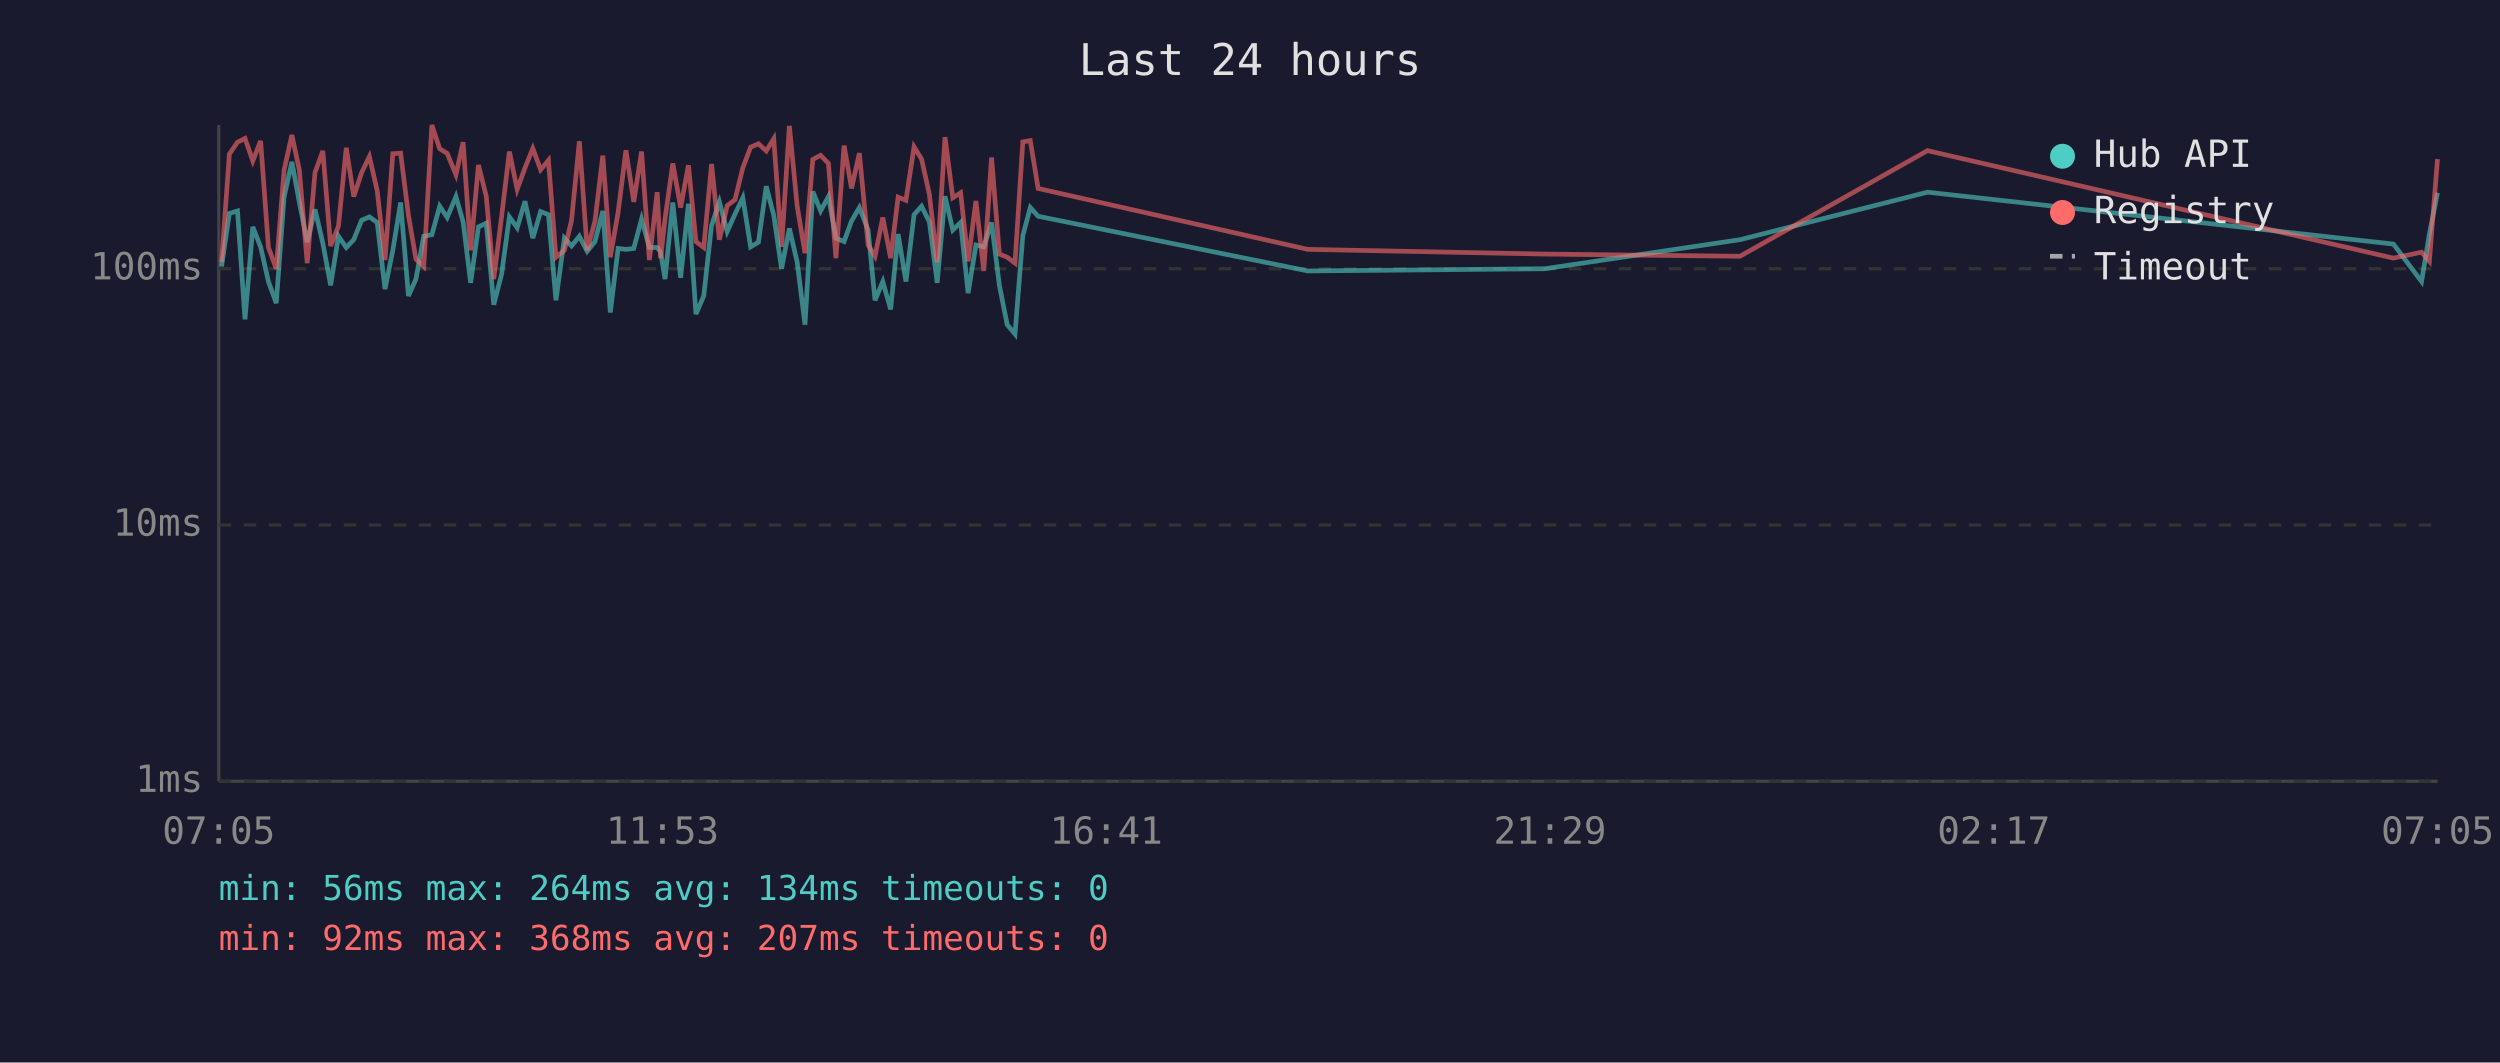
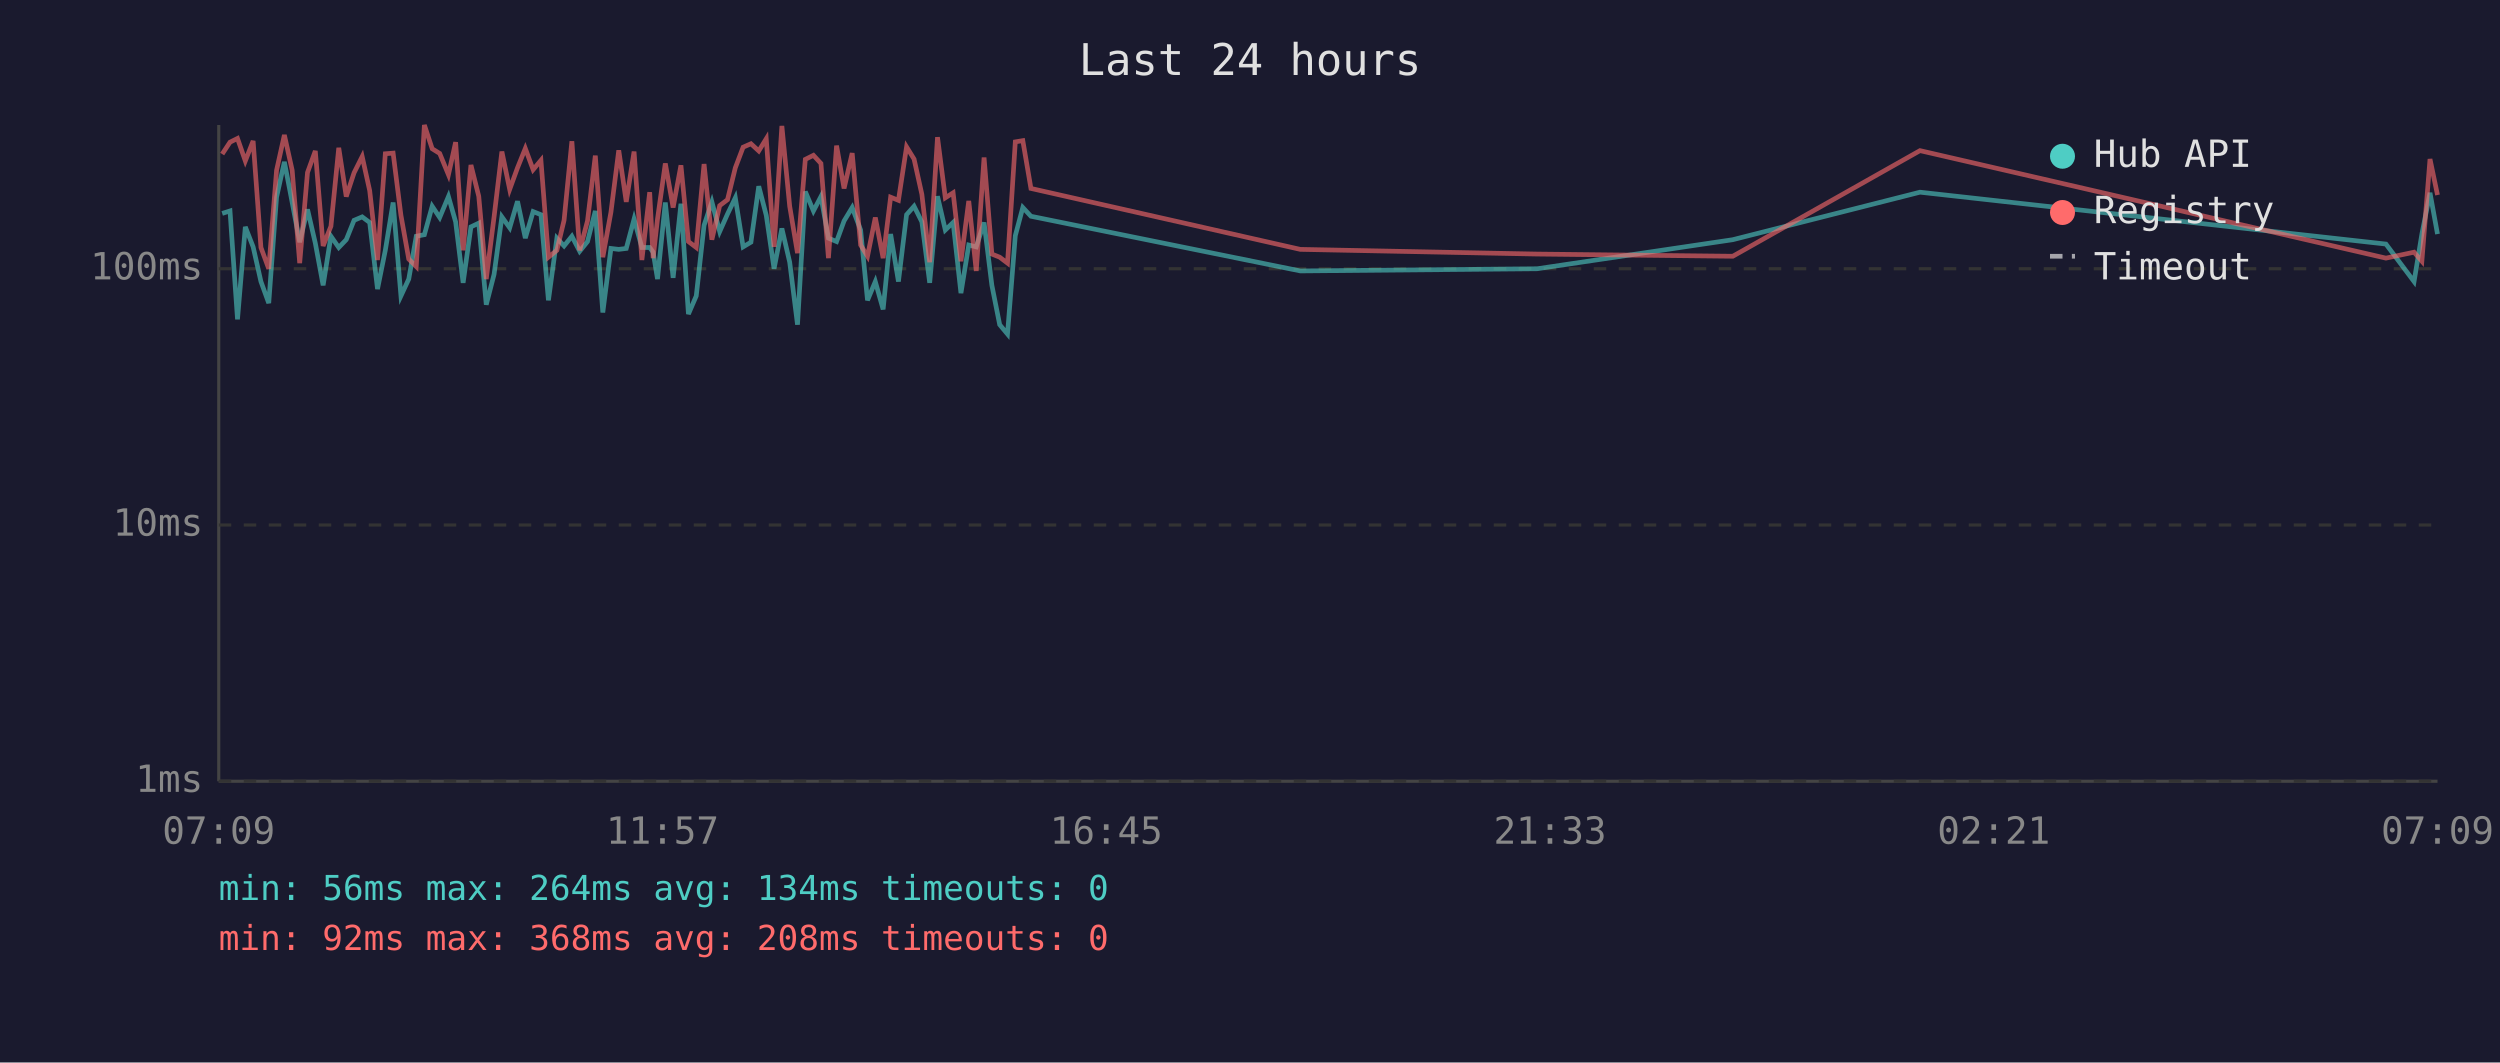
<svg xmlns="http://www.w3.org/2000/svg" viewBox="0 0 800 340" font-family="monospace" font-size="12">
  <rect width="800" height="340" fill="#1a1a2e" />
  <text x="400" y="24" fill="#e0e0e0" font-size="14" text-anchor="middle">Last 24 hours</text>
  <line x1="70" y1="40" x2="70" y2="250" stroke="#444" stroke-width="1" />
  <line x1="70" y1="250" x2="780" y2="250" stroke="#444" stroke-width="1" />
  <line x1="70" y1="250" x2="780" y2="250" stroke="#333" stroke-width="1" stroke-dasharray="4" />
  <text x="65" y="250" fill="#888" text-anchor="end" dominant-baseline="middle">1ms</text>
  <line x1="70" y1="168" x2="780" y2="168" stroke="#333" stroke-width="1" stroke-dasharray="4" />
  <text x="65" y="168" fill="#888" text-anchor="end" dominant-baseline="middle">10ms</text>
  <line x1="70" y1="86" x2="780" y2="86" stroke="#333" stroke-width="1" stroke-dasharray="4" />
  <text x="65" y="86" fill="#888" text-anchor="end" dominant-baseline="middle">100ms</text>
-   <text x="70" y="270" fill="#888" text-anchor="middle">07:05</text>
-   <text x="212" y="270" fill="#888" text-anchor="middle">11:53</text>
-   <text x="354" y="270" fill="#888" text-anchor="middle">16:41</text>
-   <text x="496" y="270" fill="#888" text-anchor="middle">21:29</text>
-   <text x="638" y="270" fill="#888" text-anchor="middle">02:17</text>
-   <text x="780" y="270" fill="#888" text-anchor="middle">07:05</text>
-   <polyline points="70.9,85.3 73.4,68.3 76.0,67.5 78.4,102.2 80.9,72.6 83.4,79.0 85.9,90.1 88.4,97.0 90.9,63.1 93.4,51.8 95.8,64.8 98.3,77.5 100.8,67.0 103.3,77.8 105.8,91.3 108.3,75.6 110.8,79.2 113.2,76.7 115.7,70.5 118.2,69.4 120.7,71.2 123.2,92.5 125.7,80.1 128.2,64.8 130.7,94.7 133.1,89.3 135.6,75.6 138.2,75.1 140.7,66.0 143.1,69.6 145.9,62.9 148.2,71.0 150.6,90.5 153.1,72.6 155.6,71.4 158.0,97.5 160.5,87.8 163.0,69.4 165.5,72.9 168.0,64.4 170.5,76.2 173.0,67.7 175.5,68.7 177.9,96.1 180.6,76.2 182.9,78.7 185.4,75.6 187.9,80.4 190.4,77.3 192.9,67.5 195.3,100.0 197.8,79.5 200.3,79.8 202.8,79.5 205.3,70.1 207.8,79.2 210.3,79.2 211.4,80.7 212.8,89.3 215.3,64.8 217.8,88.9 220.3,65.2 222.7,100.5 225.2,94.7 227.7,72.1 230.2,64.6 232.7,74.1 235.2,68.5 237.7,63.3 240.2,79.0 242.7,77.5 245.2,59.6 247.6,68.9 250.1,86.0 252.6,73.1 255.1,83.9 257.6,103.9 260.1,61.3 262.6,67.5 265.1,62.9 267.5,76.2 270.1,77.3 272.5,70.7 275.0,66.4 277.8,73.6 280.0,96.1 282.5,90.1 285.0,99.0 287.4,74.9 289.9,90.1 292.5,68.7 294.9,66.0 297.4,71.0 299.9,90.5 302.4,62.8 304.9,73.6 307.4,71.2 309.8,93.8 312.3,78.4 314.8,79.0 317.3,71.2 319.8,91.3 322.3,103.9 324.8,106.9 327.3,75.4 329.7,66.4 332.2,69.2 418.5,86.7 494.3,86.0 556.8,76.7 616.8,61.5 765.9,78.1 774.9,90.1 777.4,74.9 780.0,61.7" fill="none" stroke="#4ecdc4" stroke-width="1.5" opacity="0.6" />
-   <polyline points="70.9,83.9 73.4,49.3 76.0,45.5 78.4,44.3 80.9,51.5 83.4,45.1 85.9,79.2 88.4,86.0 90.9,54.5 93.4,43.2 95.8,54.5 98.3,84.2 100.8,55.2 103.3,48.3 105.8,78.7 108.3,72.4 110.8,47.3 113.2,62.9 115.7,55.3 118.2,50.1 120.7,61.0 123.2,83.2 125.7,49.2 128.2,49.0 130.7,68.9 133.1,82.9 135.6,85.3 138.2,40.0 140.7,47.6 143.1,49.1 145.9,55.9 148.2,45.5 150.6,80.1 153.1,52.8 155.6,62.8 158.0,89.3 160.5,69.4 163.0,48.5 165.5,60.6 168.0,53.7 170.5,47.5 173.0,54.3 175.5,51.3 177.9,82.3 180.6,80.1 182.9,70.5 185.4,45.2 187.9,80.1 190.4,70.7 192.9,49.8 195.3,82.3 197.8,67.9 200.3,48.1 202.8,64.6 205.3,48.5 207.8,83.2 210.3,61.5 211.4,82.6 212.8,70.1 215.3,52.3 217.8,66.4 220.3,52.9 222.7,77.3 225.2,79.2 227.7,52.5 230.2,76.7 232.7,65.8 235.2,63.9 237.7,53.7 240.2,47.1 242.7,46.0 245.2,48.3 247.6,44.4 250.1,79.0 252.6,40.3 255.1,66.0 257.6,81.0 260.1,51.0 262.6,49.7 265.1,52.3 267.5,82.6 270.1,46.6 272.5,60.3 275.0,49.0 277.8,78.4 280.0,82.0 282.5,69.6 285.0,82.6 287.4,63.1 289.9,64.1 292.5,47.0 294.9,50.9 297.4,62.2 299.9,83.9 302.4,43.9 304.9,63.3 307.4,61.7 309.8,83.6 312.3,64.3 314.8,86.7 317.3,50.4 319.8,81.3 322.3,82.3 324.8,84.2 327.3,45.4 329.7,45.0 332.2,60.3 418.5,79.8 494.3,81.3 556.8,82.0 616.8,48.2 765.9,82.6 774.9,80.7 777.4,83.6 780.0,50.9" fill="none" stroke="#ff6b6b" stroke-width="1.5" opacity="0.6" />
+   <text x="70" y="270" fill="#888" text-anchor="middle">07:09</text>
+   <text x="212" y="270" fill="#888" text-anchor="middle">11:57</text>
+   <text x="354" y="270" fill="#888" text-anchor="middle">16:45</text>
+   <text x="496" y="270" fill="#888" text-anchor="middle">21:33</text>
+   <text x="638" y="270" fill="#888" text-anchor="middle">02:21</text>
+   <text x="780" y="270" fill="#888" text-anchor="middle">07:09</text>
+   <polyline points="71.1,68.3 73.6,67.5 76.0,102.2 78.5,72.6 81.0,79.0 83.5,90.1 86.0,97.0 88.5,63.1 91.0,51.8 93.5,64.8 95.9,77.5 98.4,67.0 100.9,77.8 103.4,91.3 105.9,75.6 108.4,79.2 110.8,76.7 113.3,70.5 115.9,69.4 118.3,71.2 120.8,92.5 123.3,80.1 125.8,64.8 128.3,94.7 130.8,89.3 133.2,75.6 135.8,75.1 138.3,66.0 140.7,69.6 143.5,62.9 145.8,71.0 148.2,90.5 150.7,72.6 153.2,71.4 155.6,97.5 158.1,87.8 160.6,69.4 163.1,72.9 165.6,64.4 168.1,76.2 170.6,67.7 173.1,68.7 175.5,96.1 178.2,76.2 180.5,78.7 183.0,75.6 185.5,80.4 188.0,77.3 190.5,67.5 192.9,100.0 195.5,79.5 198.0,79.8 200.4,79.5 202.9,70.1 205.4,79.2 207.9,79.2 209.0,80.7 210.4,89.3 212.9,64.8 215.4,88.9 217.9,65.2 220.3,100.5 222.8,94.7 225.3,72.1 227.8,64.6 230.3,74.1 232.8,68.5 235.3,63.3 237.8,79.0 240.3,77.5 242.8,59.6 245.2,68.9 247.7,86.0 250.2,73.1 252.7,83.9 255.2,103.9 257.7,61.3 260.3,67.5 262.7,62.9 265.1,76.2 267.7,77.3 270.1,70.7 272.7,66.4 275.4,73.6 277.6,96.1 280.1,90.1 282.6,99.0 285.0,74.9 287.5,90.1 290.1,68.7 292.5,66.0 295.0,71.0 297.5,90.5 300.0,62.8 302.5,73.6 305.0,71.2 307.5,93.8 310.0,78.4 312.4,79.0 314.9,71.2 317.4,91.3 319.9,103.9 322.4,106.9 324.9,75.4 327.3,66.4 329.9,69.2 416.1,86.7 491.9,86.0 554.5,76.7 614.4,61.5 763.5,78.1 772.5,90.1 775.0,74.9 777.6,61.7 780.0,74.9" fill="none" stroke="#4ecdc4" stroke-width="1.5" opacity="0.6" />
+   <polyline points="71.1,49.3 73.6,45.5 76.0,44.3 78.5,51.5 81.0,45.1 83.5,79.2 86.0,86.0 88.5,54.5 91.0,43.2 93.5,54.5 95.9,84.2 98.4,55.2 100.9,48.3 103.4,78.7 105.9,72.4 108.4,47.3 110.8,62.9 113.3,55.3 115.9,50.1 118.3,61.0 120.8,83.2 123.3,49.2 125.8,49.0 128.3,68.9 130.8,82.9 133.2,85.3 135.8,40.0 138.3,47.6 140.7,49.1 143.5,55.9 145.8,45.5 148.2,80.1 150.7,52.8 153.2,62.8 155.6,89.3 158.1,69.4 160.6,48.5 163.1,60.6 165.6,53.7 168.1,47.5 170.6,54.3 173.1,51.3 175.5,82.3 178.2,80.1 180.5,70.5 183.0,45.2 185.5,80.1 188.0,70.7 190.5,49.8 192.9,82.3 195.5,67.9 198.0,48.1 200.4,64.6 202.9,48.5 205.4,83.2 207.9,61.5 209.0,82.6 210.4,70.1 212.9,52.3 215.4,66.4 217.9,52.9 220.3,77.3 222.8,79.2 225.3,52.5 227.8,76.7 230.3,65.8 232.8,63.9 235.3,53.7 237.8,47.1 240.3,46.0 242.8,48.3 245.2,44.4 247.7,79.0 250.2,40.3 252.7,66.0 255.2,81.0 257.7,51.0 260.3,49.7 262.7,52.3 265.1,82.6 267.7,46.6 270.1,60.3 272.7,49.0 275.4,78.4 277.6,82.0 280.1,69.6 282.6,82.6 285.0,63.1 287.5,64.1 290.1,47.0 292.5,50.9 295.0,62.2 297.5,83.9 300.0,43.9 302.5,63.3 305.0,61.7 307.5,83.6 310.0,64.3 312.4,86.7 314.9,50.4 317.4,81.3 319.9,82.3 322.4,84.2 324.9,45.4 327.3,45.0 329.9,60.3 416.1,79.8 491.9,81.3 554.5,82.0 614.4,48.2 763.5,82.6 772.5,80.7 775.0,83.6 777.6,50.9 780.0,62.4" fill="none" stroke="#ff6b6b" stroke-width="1.5" opacity="0.6" />
  <circle cx="660" cy="50" r="4" fill="#4ecdc4" />
  <text x="670" y="50" fill="#e0e0e0" dominant-baseline="middle">Hub API</text>
  <circle cx="660" cy="68" r="4" fill="#ff6b6b" />
  <text x="670" y="68" fill="#e0e0e0" dominant-baseline="middle">Registry</text>
  <line x1="656" y1="82" x2="664" y2="82" stroke="#e0e0e0" stroke-width="1.5" stroke-dasharray="4,3" opacity="0.7" />
  <text x="670" y="86" fill="#e0e0e0" dominant-baseline="middle">Timeout</text>
  <text x="70" y="288" fill="#4ecdc4" font-size="11">min: 56ms  max: 264ms  avg: 134ms  timeouts: 0</text>
-   <text x="70" y="304" fill="#ff6b6b" font-size="11">min: 92ms  max: 368ms  avg: 207ms  timeouts: 0</text>
+   <text x="70" y="304" fill="#ff6b6b" font-size="11">min: 92ms  max: 368ms  avg: 208ms  timeouts: 0</text>
</svg>
